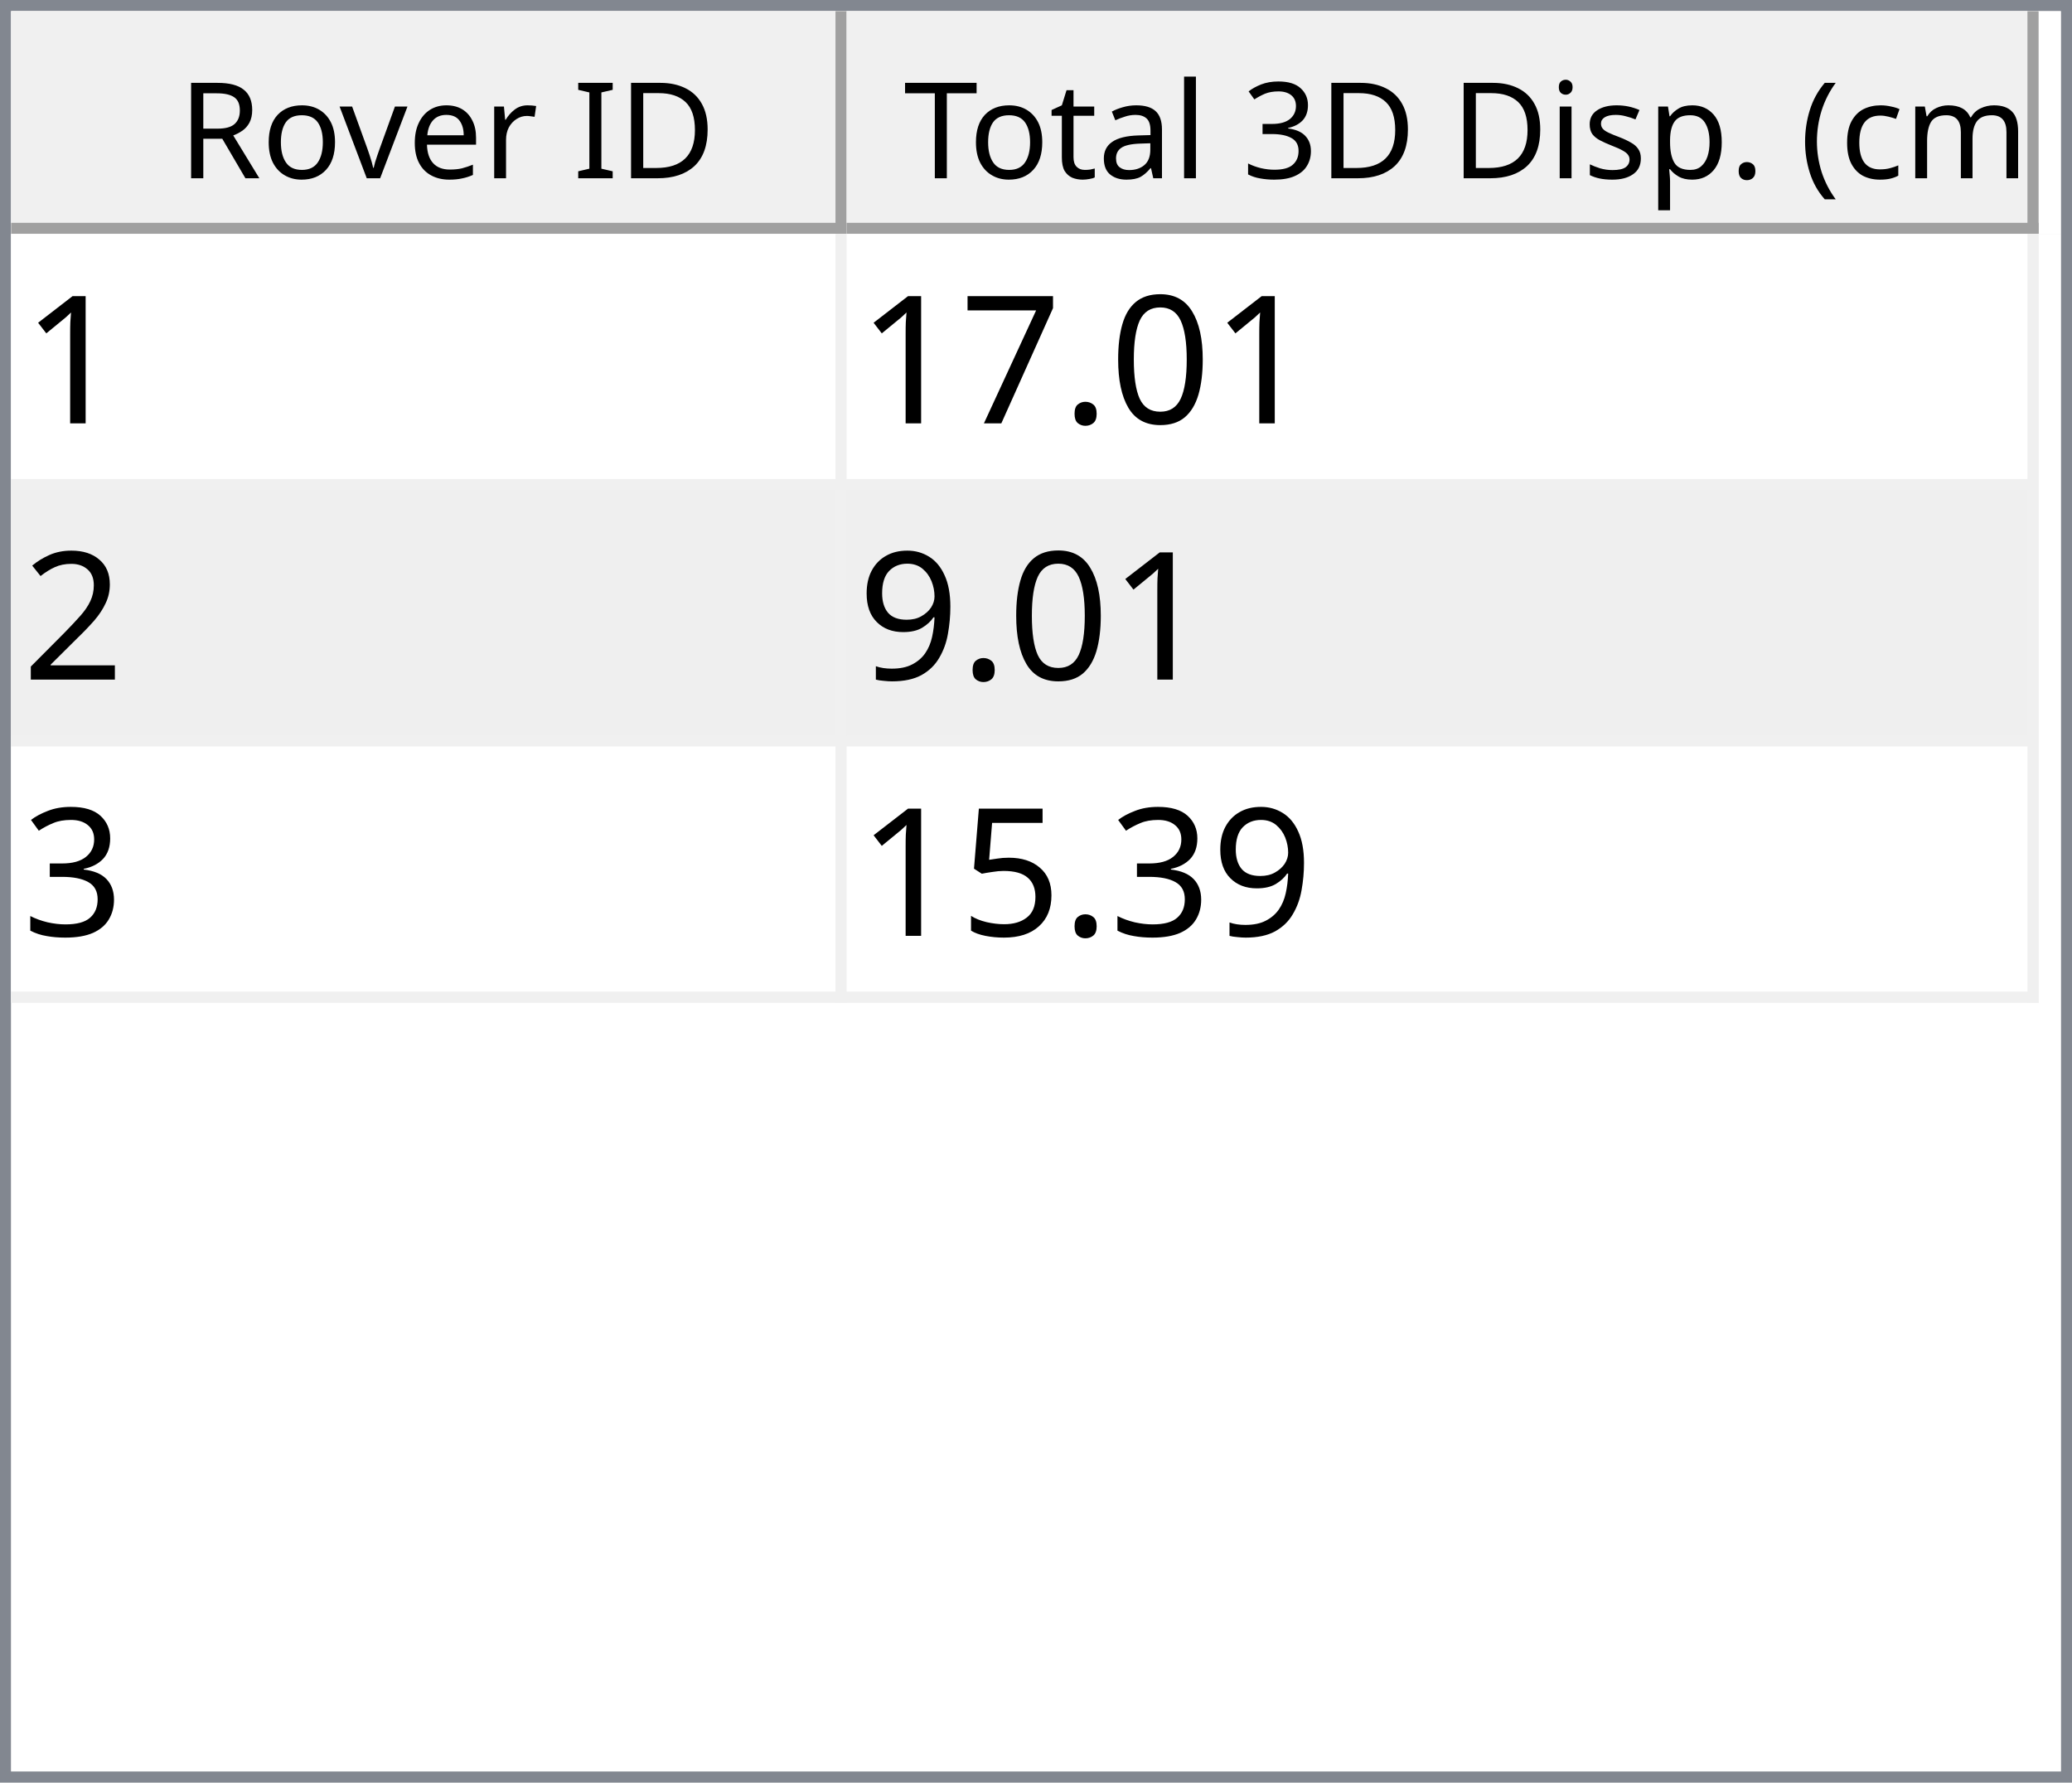
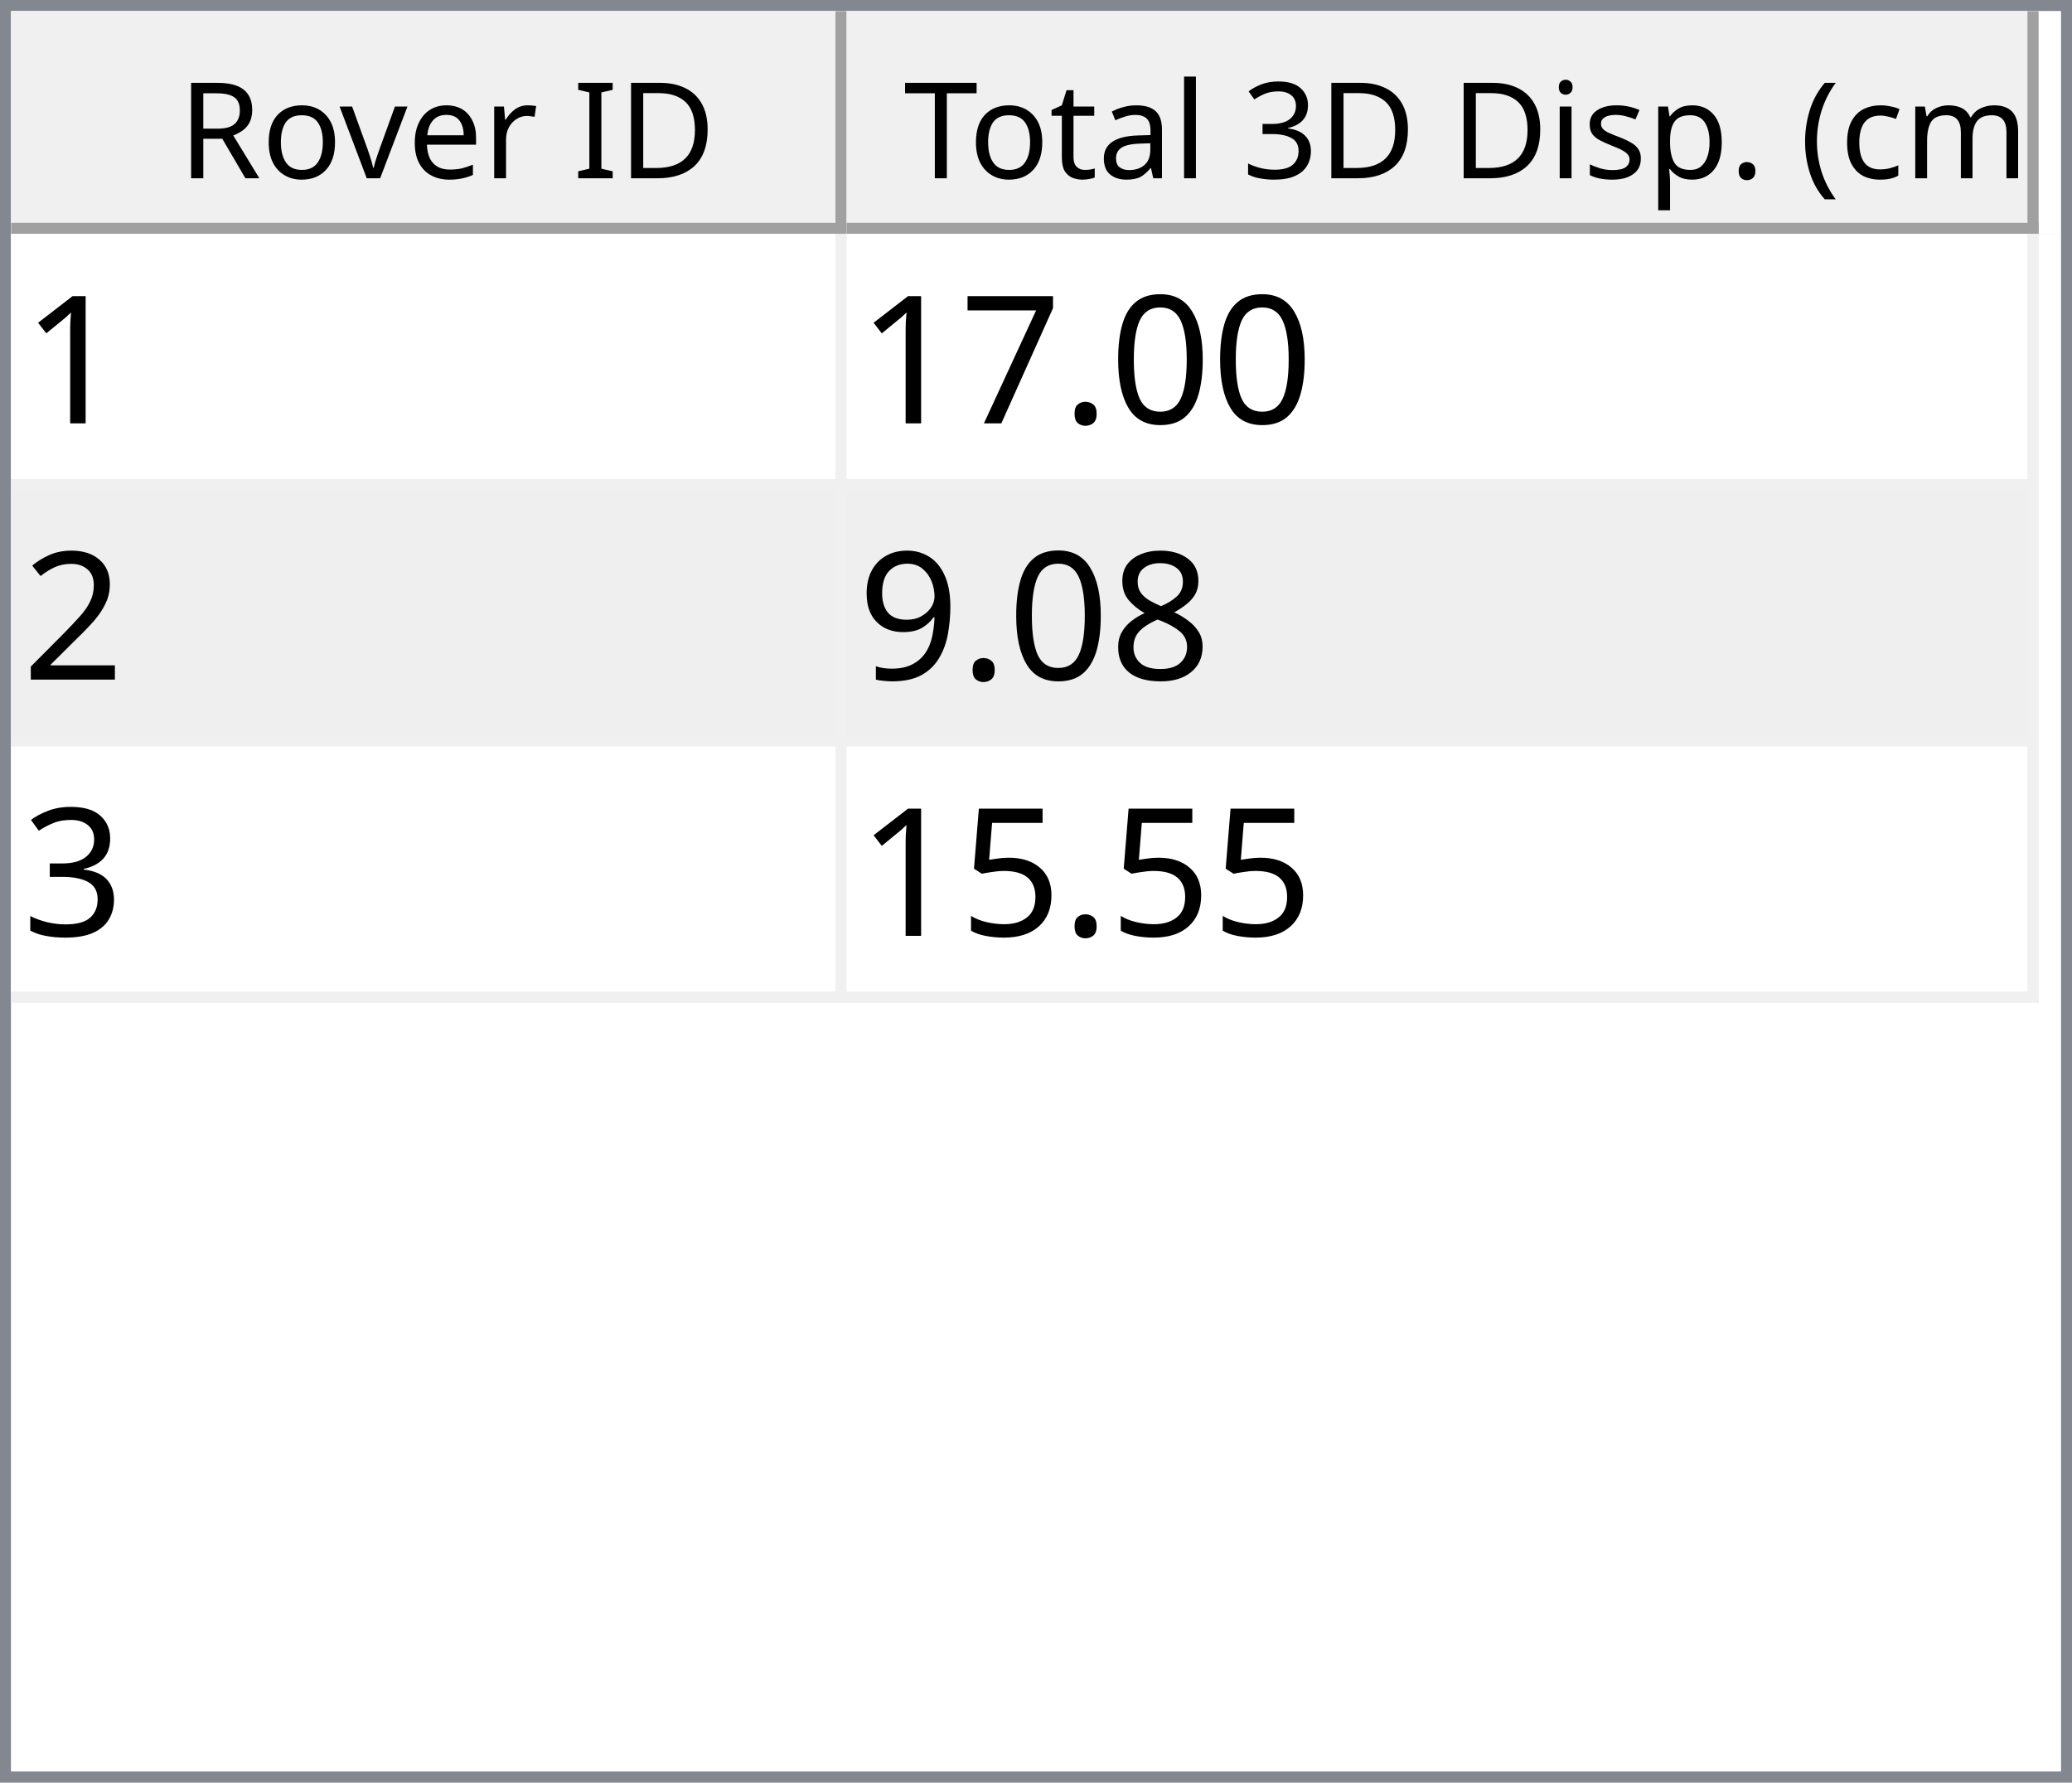
<svg xmlns="http://www.w3.org/2000/svg" style="fill-opacity:1; color-rendering:auto; color-interpolation:auto; text-rendering:auto; stroke:black; stroke-linecap:square; stroke-miterlimit:10; shape-rendering:auto; stroke-opacity:1; fill:black; stroke-dasharray:none; font-weight:normal; stroke-width:1; font-family:'Dialog'; font-style:normal; stroke-linejoin:miter; font-size:12px; stroke-dashoffset:0; image-rendering:auto;" width="186" height="160">
  <defs id="genericDefs" />
  <g>
    <defs id="defs1">
      <clipPath clipPathUnits="userSpaceOnUse" id="clipPath1">
        <path d="M0 0 L186 0 L186 160 L0 160 L0 0 Z" />
      </clipPath>
      <clipPath clipPathUnits="userSpaceOnUse" id="clipPath2">
        <path d="M0 0 L0 160 L186 160 L186 0 Z" />
      </clipPath>
      <clipPath clipPathUnits="userSpaceOnUse" id="clipPath3">
        <path d="M0 0 L0 20 L184 20 L184 0 Z" />
      </clipPath>
      <clipPath clipPathUnits="userSpaceOnUse" id="clipPath4">
        <path d="M0 0 L0 20 L75 20 L75 0 Z" />
      </clipPath>
      <clipPath clipPathUnits="userSpaceOnUse" id="clipPath5">
        <path d="M1 1 L1 19 L74 19 L74 1 Z" />
      </clipPath>
      <clipPath clipPathUnits="userSpaceOnUse" id="clipPath6">
        <path d="M0 0 L0 18 L73 18 L73 0 Z" />
      </clipPath>
      <clipPath clipPathUnits="userSpaceOnUse" id="clipPath7">
        <path d="M-0.5 -0.5 L-0.5 19.5 L74.5 19.5 L74.5 -0.5 Z" />
      </clipPath>
      <clipPath clipPathUnits="userSpaceOnUse" id="clipPath8">
        <path d="M0 0 L0 20 L107 20 L107 0 Z" />
      </clipPath>
      <clipPath clipPathUnits="userSpaceOnUse" id="clipPath9">
        <path d="M1 1 L1 19 L106 19 L106 1 Z" />
      </clipPath>
      <clipPath clipPathUnits="userSpaceOnUse" id="clipPath10">
        <path d="M0 0 L0 18 L105 18 L105 0 Z" />
      </clipPath>
      <clipPath clipPathUnits="userSpaceOnUse" id="clipPath11">
        <path d="M-0.5 -0.5 L-0.5 19.5 L106.5 19.5 L106.5 -0.5 Z" />
      </clipPath>
      <clipPath clipPathUnits="userSpaceOnUse" id="clipPath12">
        <path d="M0 0 L0 138 L184 138 L184 0 Z" />
      </clipPath>
      <clipPath clipPathUnits="userSpaceOnUse" id="clipPath13">
        <path d="M0 0 L0 69 L182 69 L182 0 Z" />
      </clipPath>
      <clipPath clipPathUnits="userSpaceOnUse" id="clipPath14">
        <path d="M-0.5 -0.5 L-0.5 68.5 L181.5 68.5 L181.5 -0.5 Z" />
      </clipPath>
      <clipPath clipPathUnits="userSpaceOnUse" id="clipPath15">
        <path d="M0 0 L0 22 L74 22 L74 0 Z" />
      </clipPath>
      <clipPath clipPathUnits="userSpaceOnUse" id="clipPath16">
        <path d="M0 0 L0 22 L106 22 L106 0 Z" />
      </clipPath>
      <font horiz-adv-x="64.551" id="font1">
        <font-face ascent="107.91" descent="25.098" units-per-em="100" style="font-style:normal; font-family:Segoe UI; font-weight:normal;" />
        <missing-glyph horiz-adv-x="64.551" d="M8.109 0 L8.109 68.266 L56.453 68.266 L56.453 0 L8.109 0 ZM15.328 7.234 L49.219 7.234 L49.219 61.031 L15.328 61.031 L15.328 7.234 Z" />
        <glyph unicode="D" horiz-adv-x="70.117" d="M9.188 0 L9.188 70.016 L28.516 70.016 Q65.531 70.016 65.531 35.891 Q65.531 19.672 55.25 9.836 Q44.969 0 27.734 0 L9.188 0 ZM17.391 62.594 L17.391 7.422 L27.828 7.422 Q41.609 7.422 49.273 14.797 Q56.938 22.172 56.938 35.688 Q56.938 62.594 28.328 62.594 L17.391 62.594 Z" />
        <glyph unicode="I" horiz-adv-x="26.611" d="M17.391 0 L9.188 0 L9.188 70.016 L17.391 70.016 L17.391 0 Z" />
        <glyph unicode=" " horiz-adv-x="27.393" d="" />
        <glyph unicode="r" horiz-adv-x="34.766" d="M34.188 41.891 Q32.078 43.5 28.125 43.5 Q23 43.5 19.555 38.672 Q16.109 33.844 16.109 25.484 L16.109 0 L8.109 0 L8.109 50 L16.109 50 L16.109 39.703 L16.312 39.703 Q18.016 44.969 21.531 47.922 Q25.047 50.875 29.391 50.875 Q32.516 50.875 34.188 50.203 L34.188 41.891 Z" />
        <glyph unicode="e" horiz-adv-x="52.295" d="M48.297 23 L12.984 23 Q13.188 14.656 17.484 10.109 Q21.781 5.562 29.297 5.562 Q37.75 5.562 44.828 11.141 L44.828 3.609 Q38.234 -1.172 27.391 -1.172 Q16.797 -1.172 10.742 5.641 Q4.688 12.453 4.688 24.812 Q4.688 36.469 11.305 43.82 Q17.922 51.172 27.734 51.172 Q37.547 51.172 42.922 44.828 Q48.297 38.484 48.297 27.203 L48.297 23 ZM40.094 29.781 Q40.047 36.719 36.75 40.578 Q33.453 44.438 27.594 44.438 Q21.922 44.438 17.969 40.383 Q14.016 36.328 13.094 29.781 L40.094 29.781 Z" />
        <glyph unicode="v" horiz-adv-x="47.9" d="M47.406 50 L27.484 0 L19.625 0 L0.688 50 L9.469 50 L22.172 13.672 Q23.578 9.672 23.922 6.688 L24.125 6.688 Q24.609 10.453 25.688 13.484 L38.969 50 L47.406 50 Z" />
        <glyph unicode="o" horiz-adv-x="58.594" d="M29 -1.172 Q17.922 -1.172 11.305 5.836 Q4.688 12.844 4.688 24.422 Q4.688 37.016 11.57 44.094 Q18.453 51.172 30.172 51.172 Q41.359 51.172 47.633 44.289 Q53.906 37.406 53.906 25.203 Q53.906 13.234 47.141 6.031 Q40.375 -1.172 29 -1.172 ZM29.594 44.438 Q21.875 44.438 17.383 39.188 Q12.891 33.938 12.891 24.703 Q12.891 15.828 17.43 10.695 Q21.969 5.562 29.594 5.562 Q37.359 5.562 41.531 10.594 Q45.703 15.625 45.703 24.906 Q45.703 34.281 41.531 39.359 Q37.359 44.438 29.594 44.438 Z" />
        <glyph unicode="R" horiz-adv-x="59.814" d="M59.375 0 L49.609 0 L37.891 19.625 Q36.281 22.359 34.766 24.289 Q33.25 26.219 31.664 27.438 Q30.078 28.656 28.25 29.219 Q26.422 29.781 24.125 29.781 L17.391 29.781 L17.391 0 L9.188 0 L9.188 70.016 L30.078 70.016 Q34.672 70.016 38.555 68.867 Q42.438 67.719 45.289 65.375 Q48.141 63.031 49.758 59.547 Q51.375 56.062 51.375 51.375 Q51.375 47.703 50.273 44.656 Q49.172 41.609 47.148 39.211 Q45.125 36.812 42.266 35.133 Q39.406 33.453 35.844 32.516 L35.844 32.328 Q37.594 31.547 38.891 30.547 Q40.188 29.547 41.359 28.18 Q42.531 26.812 43.68 25.078 Q44.828 23.344 46.234 21.047 L59.375 0 ZM17.391 62.594 L17.391 37.203 L28.516 37.203 Q31.594 37.203 34.203 38.133 Q36.812 39.062 38.719 40.797 Q40.625 42.531 41.703 45.047 Q42.781 47.562 42.781 50.688 Q42.781 56.297 39.141 59.445 Q35.5 62.594 28.609 62.594 L17.391 62.594 Z" />
        <glyph unicode=")" horiz-adv-x="30.176" d="M8.297 -15.922 L1.172 -15.922 Q16.406 2.344 16.406 26.812 Q16.406 51.469 1.078 70.016 L8.297 70.016 Q23.531 52.156 23.531 26.703 Q23.531 1.375 8.297 -15.922 Z" />
        <glyph unicode="m" horiz-adv-x="86.133" d="M79.109 0 L71.094 0 L71.094 28.719 Q71.094 37.016 68.531 40.727 Q65.969 44.438 59.906 44.438 Q54.781 44.438 51.195 39.75 Q47.609 35.062 47.609 28.516 L47.609 0 L39.594 0 L39.594 29.688 Q39.594 44.438 28.219 44.438 Q22.953 44.438 19.531 40.016 Q16.109 35.594 16.109 28.516 L16.109 0 L8.109 0 L8.109 50 L16.109 50 L16.109 42.094 L16.312 42.094 Q21.625 51.172 31.844 51.172 Q36.969 51.172 40.773 48.312 Q44.578 45.453 46 40.828 Q51.562 51.172 62.594 51.172 Q79.109 51.172 79.109 30.812 L79.109 0 Z" />
        <glyph unicode="c" horiz-adv-x="46.191" d="M42.188 2.297 Q36.422 -1.172 28.516 -1.172 Q17.828 -1.172 11.258 5.789 Q4.688 12.75 4.688 23.828 Q4.688 36.188 11.766 43.68 Q18.844 51.172 30.672 51.172 Q37.25 51.172 42.281 48.734 L42.281 40.531 Q36.719 44.438 30.375 44.438 Q22.703 44.438 17.797 38.945 Q12.891 33.453 12.891 24.516 Q12.891 15.719 17.508 10.641 Q22.125 5.562 29.891 5.562 Q36.422 5.562 42.188 9.906 L42.188 2.297 Z" />
        <glyph unicode="(" horiz-adv-x="30.176" d="M29.109 -15.922 L21.969 -15.922 Q6.844 1.375 6.844 26.703 Q6.844 52.156 21.969 70.016 L29.203 70.016 Q13.875 51.469 13.875 26.812 Q13.875 2.344 29.109 -15.922 Z" />
        <glyph unicode="." horiz-adv-x="21.68" d="M10.891 -1.078 Q8.641 -1.078 7.055 0.539 Q5.469 2.156 5.469 4.391 Q5.469 6.641 7.055 8.273 Q8.641 9.906 10.891 9.906 Q13.188 9.906 14.797 8.273 Q16.406 6.641 16.406 4.391 Q16.406 2.156 14.797 0.539 Q13.188 -1.078 10.891 -1.078 Z" />
        <glyph unicode="p" horiz-adv-x="58.789" d="M16.312 7.234 L16.109 7.234 L16.109 -23 L8.109 -23 L8.109 50 L16.109 50 L16.109 41.219 L16.312 41.219 Q22.219 51.172 33.594 51.172 Q43.266 51.172 48.688 44.461 Q54.109 37.75 54.109 26.469 Q54.109 13.922 48 6.375 Q41.891 -1.172 31.297 -1.172 Q21.578 -1.172 16.312 7.234 ZM16.109 27.391 L16.109 20.406 Q16.109 14.203 20.141 9.883 Q24.172 5.562 30.375 5.562 Q37.641 5.562 41.773 11.133 Q45.906 16.703 45.906 26.609 Q45.906 34.969 42.047 39.703 Q38.188 44.438 31.594 44.438 Q24.609 44.438 20.359 39.578 Q16.109 34.719 16.109 27.391 Z" />
        <glyph unicode="s" horiz-adv-x="42.432" d="M5.078 1.812 L5.078 10.406 Q11.625 5.562 19.484 5.562 Q30.031 5.562 30.031 12.594 Q30.031 14.594 29.125 15.992 Q28.219 17.391 26.68 18.461 Q25.141 19.531 23.07 20.383 Q21 21.234 18.609 22.172 Q15.281 23.484 12.766 24.828 Q10.25 26.172 8.57 27.859 Q6.891 29.547 6.031 31.695 Q5.172 33.844 5.172 36.719 Q5.172 40.234 6.789 42.945 Q8.406 45.656 11.086 47.484 Q13.766 49.312 17.211 50.242 Q20.656 51.172 24.312 51.172 Q30.812 51.172 35.938 48.922 L35.938 40.828 Q30.422 44.438 23.25 44.438 Q21 44.438 19.195 43.922 Q17.391 43.406 16.094 42.477 Q14.797 41.547 14.086 40.258 Q13.375 38.969 13.375 37.406 Q13.375 35.453 14.086 34.133 Q14.797 32.812 16.164 31.789 Q17.531 30.766 19.484 29.938 Q21.438 29.109 23.922 28.125 Q27.25 26.859 29.883 25.516 Q32.516 24.172 34.375 22.484 Q36.234 20.797 37.234 18.602 Q38.234 16.406 38.234 13.375 Q38.234 9.672 36.602 6.938 Q34.969 4.203 32.234 2.398 Q29.5 0.594 25.93 -0.289 Q22.359 -1.172 18.453 -1.172 Q10.75 -1.172 5.078 1.812 Z" />
        <glyph unicode="i" horiz-adv-x="24.219" d="M12.203 62.703 Q10.062 62.703 8.547 64.164 Q7.031 65.625 7.031 67.875 Q7.031 70.125 8.547 71.609 Q10.062 73.094 12.203 73.094 Q14.406 73.094 15.945 71.609 Q17.484 70.125 17.484 67.875 Q17.484 65.719 15.945 64.211 Q14.406 62.703 12.203 62.703 ZM16.109 0 L8.109 0 L8.109 50 L16.109 50 L16.109 0 Z" />
        <glyph unicode="3" horiz-adv-x="53.906" d="M46.531 19.828 Q46.531 15.094 44.75 11.211 Q42.969 7.328 39.719 4.57 Q36.469 1.812 31.93 0.297 Q27.391 -1.219 21.922 -1.219 Q11.922 -1.219 6 2.594 L6 11.188 Q13.094 5.609 22.219 5.609 Q25.875 5.609 28.828 6.539 Q31.781 7.469 33.906 9.227 Q36.031 10.984 37.18 13.477 Q38.328 15.969 38.328 19.094 Q38.328 32.812 18.797 32.812 L12.984 32.812 L12.984 39.594 L18.5 39.594 Q35.797 39.594 35.797 52.484 Q35.797 64.406 22.609 64.406 Q15.188 64.406 8.688 59.422 L8.688 67.188 Q15.375 71.188 24.609 71.188 Q29 71.188 32.57 69.969 Q36.141 68.75 38.68 66.555 Q41.219 64.359 42.609 61.281 Q44 58.203 44 54.5 Q44 40.672 30.031 36.719 L30.031 36.531 Q33.594 36.141 36.625 34.797 Q39.656 33.453 41.852 31.305 Q44.047 29.156 45.289 26.25 Q46.531 23.344 46.531 19.828 Z" />
        <glyph unicode="l" horiz-adv-x="24.219" d="M16.109 0 L8.109 0 L8.109 74.031 L16.109 74.031 L16.109 0 Z" />
        <glyph unicode="a" horiz-adv-x="50.879" d="M43.891 0 L35.891 0 L35.891 7.812 L35.688 7.812 Q30.469 -1.172 20.312 -1.172 Q12.844 -1.172 8.617 2.781 Q4.391 6.734 4.391 13.281 Q4.391 27.297 20.906 29.594 L35.891 31.688 Q35.891 44.438 25.594 44.438 Q16.547 44.438 9.281 38.281 L9.281 46.484 Q16.656 51.172 26.266 51.172 Q43.891 51.172 43.891 32.516 L43.891 0 ZM35.891 25.297 L23.828 23.641 Q18.266 22.859 15.43 20.875 Q12.594 18.891 12.594 13.875 Q12.594 10.203 15.211 7.883 Q17.828 5.562 22.172 5.562 Q28.125 5.562 32.008 9.742 Q35.891 13.922 35.891 20.312 L35.891 25.297 Z" />
        <glyph unicode="t" horiz-adv-x="33.887" d="M31.297 0.484 Q28.469 -1.078 23.828 -1.078 Q10.688 -1.078 10.688 13.578 L10.688 43.172 L2.094 43.172 L2.094 50 L10.688 50 L10.688 62.203 L18.703 64.797 L18.703 50 L31.297 50 L31.297 43.172 L18.703 43.172 L18.703 14.984 Q18.703 9.969 20.414 7.82 Q22.125 5.672 26.078 5.672 Q29.109 5.672 31.297 7.328 L31.297 0.484 Z" />
        <glyph unicode="T" horiz-adv-x="52.393" d="M50.594 62.594 L30.375 62.594 L30.375 0 L22.172 0 L22.172 62.594 L2 62.594 L2 70.016 L50.594 70.016 L50.594 62.594 Z" />
      </font>
      <font horiz-adv-x="75.0" id="font2">
        <font-face ascent="100.537" descent="21.973" units-per-em="100" style="font-style:normal; font-family:sans-serif; font-weight:normal;" />
        <missing-glyph horiz-adv-x="75.0" d="M12.5 0 L12.5 62.5 L62.5 62.5 L62.5 0 L12.5 0 ZM14.062 1.562 L60.938 1.562 L60.938 60.938 L14.062 60.938 L14.062 1.562 Z" />
        <glyph unicode="1" horiz-adv-x="55.615" d="M37.25 0 L28.469 0 L28.469 56 Q25.297 52.984 20.141 49.953 Q14.984 46.922 10.891 45.406 L10.891 53.906 Q18.266 57.375 23.781 62.305 Q29.297 67.234 31.594 71.875 L37.25 71.875 L37.25 0 Z" />
        <glyph unicode="0" horiz-adv-x="55.615" d="M4.156 35.297 Q4.156 48 6.766 55.742 Q9.375 63.484 14.523 67.68 Q19.672 71.875 27.484 71.875 Q33.25 71.875 37.594 69.555 Q41.938 67.234 44.773 62.867 Q47.609 58.5 49.219 52.227 Q50.828 45.953 50.828 35.297 Q50.828 22.703 48.242 14.969 Q45.656 7.234 40.508 3.008 Q35.359 -1.219 27.484 -1.219 Q17.141 -1.219 11.234 6.203 Q4.156 15.141 4.156 35.297 ZM13.188 35.297 Q13.188 17.672 17.312 11.836 Q21.438 6 27.484 6 Q33.547 6 37.672 11.859 Q41.797 17.719 41.797 35.297 Q41.797 52.984 37.672 58.789 Q33.547 64.594 27.391 64.594 Q21.344 64.594 17.719 59.469 Q13.188 52.938 13.188 35.297 Z" />
        <glyph unicode="." horiz-adv-x="27.783" d="M9.078 0 L9.078 10.016 L19.094 10.016 L19.094 0 L9.078 0 Z" />
        <glyph unicode="7" horiz-adv-x="55.615" d="M4.734 62.203 L4.734 70.656 L51.078 70.656 L51.078 63.812 Q44.234 56.547 37.523 44.484 Q30.812 32.422 27.156 19.672 Q24.516 10.688 23.781 0 L14.75 0 Q14.891 8.453 18.062 20.414 Q21.234 32.375 27.172 43.484 Q33.109 54.594 39.797 62.203 L4.734 62.203 Z" />
        <glyph unicode="2" horiz-adv-x="55.615" d="M50.344 8.453 L50.344 0 L3.031 0 Q2.938 3.172 4.047 6.109 Q5.859 10.938 9.836 15.625 Q13.812 20.312 21.344 26.469 Q33.016 36.031 37.117 41.625 Q41.219 47.219 41.219 52.203 Q41.219 57.422 37.477 61.008 Q33.734 64.594 27.734 64.594 Q21.391 64.594 17.578 60.789 Q13.766 56.984 13.719 50.25 L4.688 51.172 Q5.609 61.281 11.664 66.578 Q17.719 71.875 27.938 71.875 Q38.234 71.875 44.242 66.164 Q50.25 60.453 50.25 52 Q50.25 47.703 48.492 43.555 Q46.734 39.406 42.656 34.812 Q38.578 30.219 29.109 22.219 Q21.188 15.578 18.945 13.211 Q16.703 10.844 15.234 8.453 L50.344 8.453 Z" />
+         <glyph unicode="8" horiz-adv-x="55.615" d="M17.672 38.812 Q12.203 40.828 9.57 44.539 Q6.938 48.25 6.938 53.422 Q6.938 61.234 12.555 66.555 Q18.172 71.875 27.484 71.875 Q36.859 71.875 42.578 66.43 Q48.297 60.984 48.297 53.172 Q48.297 48.188 45.68 44.508 Q43.062 40.828 37.75 38.812 Q44.344 36.672 47.781 31.883 Q51.219 27.094 51.219 20.453 Q51.219 11.281 44.727 5.031 Q38.234 -1.219 27.641 -1.219 Q17.047 -1.219 10.547 5.055 Q4.047 11.328 4.047 20.703 Q4.047 27.688 7.594 32.398 Q11.141 37.109 17.672 38.812 ZM15.922 53.719 Q15.922 48.641 19.195 45.414 Q22.469 42.188 27.688 42.188 Q32.766 42.188 36.016 45.383 Q39.266 48.578 39.266 53.219 Q39.266 58.062 35.914 61.359 Q32.562 64.656 27.594 64.656 Q22.562 64.656 19.242 61.43 Q15.922 58.203 15.922 53.719 ZM13.094 20.656 Q13.094 16.891 14.875 13.375 Q16.656 9.859 20.172 7.93 Q23.688 6 27.734 6 Q34.031 6 38.133 10.055 Q42.234 14.109 42.234 20.359 Q42.234 26.703 38.016 30.859 Q33.797 35.016 27.438 35.016 Q21.234 35.016 17.164 30.914 Q13.094 26.812 13.094 20.656 Z" />
        <glyph unicode="9" horiz-adv-x="55.615" d="M5.469 16.547 L13.922 17.328 Q14.984 11.375 18.016 8.688 Q21.047 6 25.781 6 Q29.828 6 32.883 7.859 Q35.938 9.719 37.891 12.82 Q39.844 15.922 41.164 21.195 Q42.484 26.469 42.484 31.938 Q42.484 32.516 42.438 33.688 Q39.797 29.5 35.234 26.883 Q30.672 24.266 25.344 24.266 Q16.453 24.266 10.305 30.711 Q4.156 37.156 4.156 47.703 Q4.156 58.594 10.578 65.234 Q17 71.875 26.656 71.875 Q33.641 71.875 39.43 68.117 Q45.219 64.359 48.219 57.398 Q51.219 50.438 51.219 37.25 Q51.219 23.531 48.242 15.406 Q45.266 7.281 39.383 3.031 Q33.5 -1.219 25.594 -1.219 Q17.188 -1.219 11.867 3.445 Q6.547 8.109 5.469 16.547 ZM41.453 48.141 Q41.453 55.719 37.43 60.156 Q33.406 64.594 27.734 64.594 Q21.875 64.594 17.531 59.812 Q13.188 55.031 13.188 47.406 Q13.188 40.578 17.312 36.305 Q21.438 32.031 27.484 32.031 Q33.594 32.031 37.523 36.305 Q41.453 40.578 41.453 48.141 Z" />
        <glyph unicode="3" horiz-adv-x="55.615" d="M4.203 18.891 L12.984 20.062 Q14.5 12.594 18.141 9.297 Q21.781 6 27 6 Q33.203 6 37.477 10.297 Q41.75 14.594 41.75 20.953 Q41.75 27 37.797 30.93 Q33.844 34.859 27.734 34.859 Q25.25 34.859 21.531 33.891 L22.516 41.609 Q23.391 41.5 23.922 41.5 Q29.547 41.5 34.039 44.43 Q38.531 47.359 38.531 53.469 Q38.531 58.297 35.258 61.477 Q31.984 64.656 26.812 64.656 Q21.688 64.656 18.266 61.43 Q14.844 58.203 13.875 51.766 L5.078 53.328 Q6.688 62.156 12.398 67.016 Q18.109 71.875 26.609 71.875 Q32.469 71.875 37.398 69.359 Q42.328 66.844 44.945 62.5 Q47.562 58.156 47.562 53.266 Q47.562 48.641 45.07 44.828 Q42.578 41.016 37.703 38.766 Q44.047 37.312 47.562 32.695 Q51.078 28.078 51.078 21.141 Q51.078 11.766 44.242 5.25 Q37.406 -1.266 26.953 -1.266 Q17.531 -1.266 11.305 4.352 Q5.078 9.969 4.203 18.891 Z" />
        <glyph unicode="5" horiz-adv-x="55.615" d="M4.156 18.75 L13.375 19.531 Q14.406 12.797 18.141 9.398 Q21.875 6 27.156 6 Q33.5 6 37.891 10.789 Q42.281 15.578 42.281 23.484 Q42.281 31 38.062 35.352 Q33.844 39.703 27 39.703 Q22.75 39.703 19.336 37.773 Q15.922 35.844 13.969 32.766 L5.719 33.844 L12.641 70.609 L48.25 70.609 L48.25 62.203 L19.672 62.203 L15.828 42.969 Q22.266 47.469 29.344 47.469 Q38.719 47.469 45.164 40.969 Q51.609 34.469 51.609 24.266 Q51.609 14.547 45.953 7.469 Q39.062 -1.219 27.156 -1.219 Q17.391 -1.219 11.211 4.25 Q5.031 9.719 4.156 18.75 Z" />
      </font>
    </defs>
    <g style="fill:white; stroke:white;">
      <rect x="0" y="0" width="186" style="clip-path:url(#clipPath1); stroke:none;" height="160" />
    </g>
    <g style="fill:white; text-rendering:optimizeSpeed; color-rendering:optimizeSpeed; image-rendering:optimizeSpeed; shape-rendering:crispEdges; stroke:white; color-interpolation:sRGB;">
      <rect x="0" width="186" height="160" y="0" style="stroke:none;" />
      <path style="stroke:none;" d="M0 160 L186 160 L186 0 L0 0 Z" />
    </g>
    <g style="fill:rgb(240,240,240); font-family:'Segoe UI'; stroke:rgb(240,240,240);">
      <rect x="0" y="0" width="186" style="clip-path:url(#clipPath2); stroke:none;" height="160" />
    </g>
    <g style="fill:rgb(130,135,144); font-family:'Segoe UI'; stroke:rgb(130,135,144);">
      <path d="M0 0 L186 0 L186 160 L0 160 L0 0 ZM1 1 L185 1 L185 159 L1 159 L1 1 Z" style="fill-rule:evenodd; clip-path:url(#clipPath2); stroke:none;" />
    </g>
    <g style="fill:white; font-family:'Segoe UI'; stroke:white;" transform="translate(1,1)">
      <rect x="0" y="0" width="184" style="clip-path:url(#clipPath3); stroke:none;" height="20" />
    </g>
    <g style="fill:rgb(240,240,240); font-family:'Segoe UI'; stroke:rgb(240,240,240);" transform="translate(1,1)">
      <rect x="0" y="0" width="75" style="clip-path:url(#clipPath4); stroke:none;" height="20" />
    </g>
    <g style="font-family:'Segoe UI';" transform="translate(2,2)">
      <text x="14" xml:space="preserve" y="14" style="clip-path:url(#clipPath6); stroke:none;">Rover ID</text>
    </g>
    <g style="fill:rgb(160,160,160); font-family:'Segoe UI'; stroke:rgb(160,160,160); stroke-linejoin:bevel;" transform="translate(1.5,1.5)">
      <line x1="74" x2="74" y1="0" style="fill:none; clip-path:url(#clipPath7);" y2="19" />
    </g>
    <g style="fill:rgb(160,160,160); font-family:'Segoe UI'; stroke:rgb(160,160,160); stroke-linejoin:bevel;" transform="matrix(1,0,0,1,1,1) translate(0.5,0.5)">
      <line x1="0" x2="74" y1="19" style="fill:none; clip-path:url(#clipPath7);" y2="19" />
    </g>
    <g style="fill:rgb(240,240,240); font-family:'Segoe UI'; stroke:rgb(240,240,240);" transform="translate(76,1)">
      <rect x="0" y="0" width="107" style="clip-path:url(#clipPath8); stroke:none;" height="20" />
    </g>
    <g style="font-family:'Segoe UI';" transform="translate(77,2)">
      <text x="1" xml:space="preserve" y="14" style="clip-path:url(#clipPath10); stroke:none;"> Total 3D Disp. (cm)</text>
    </g>
    <g style="fill:rgb(160,160,160); font-family:'Segoe UI'; stroke:rgb(160,160,160); stroke-linejoin:bevel;" transform="translate(76.5,1.5)">
      <line x1="106" x2="106" y1="0" style="fill:none; clip-path:url(#clipPath11);" y2="19" />
    </g>
    <g style="fill:rgb(160,160,160); font-family:'Segoe UI'; stroke:rgb(160,160,160); stroke-linejoin:bevel;" transform="matrix(1,0,0,1,76,1) translate(0.5,0.5)">
      <line x1="0" x2="106" y1="19" style="fill:none; clip-path:url(#clipPath11);" y2="19" />
    </g>
    <g style="fill:white; font-family:'Segoe UI'; stroke:white;" transform="translate(1,21)">
      <rect x="0" y="0" width="184" style="clip-path:url(#clipPath12); stroke:none;" height="138" />
    </g>
    <g style="fill:rgb(240,240,240); font-size:16px; font-family:sans-serif; stroke:rgb(240,240,240);" transform="translate(1,21)">
      <rect x="0" y="0" width="182" style="clip-path:url(#clipPath13); stroke:none;" height="69" />
      <line transform="translate(0.5,0.5)" x1="0" x2="181" y1="22" style="clip-path:url(#clipPath14); fill:none; stroke-linejoin:bevel;" y2="22" />
    </g>
    <g transform="matrix(1,0,0,1,1,21) translate(0.5,0.5)" style="fill:rgb(240,240,240); font-size:16px; font-family:sans-serif; stroke:rgb(240,240,240); stroke-linejoin:bevel;">
      <line x1="0" x2="181" y1="45" style="fill:none; clip-path:url(#clipPath14);" y2="45" />
    </g>
    <g transform="matrix(1,0,0,1,1,21) translate(0.5,0.5)" style="fill:rgb(240,240,240); font-size:16px; font-family:sans-serif; stroke:rgb(240,240,240); stroke-linejoin:bevel;">
      <line x1="0" x2="181" y1="68" style="fill:none; clip-path:url(#clipPath14);" y2="68" />
    </g>
    <g transform="matrix(1,0,0,1,1,21) translate(0.5,0.5)" style="fill:rgb(240,240,240); font-size:16px; font-family:sans-serif; stroke:rgb(240,240,240); stroke-linejoin:bevel;">
      <line x1="74" x2="74" y1="0" style="fill:none; clip-path:url(#clipPath14);" y2="68" />
    </g>
    <g transform="matrix(1,0,0,1,1,21) translate(0.5,0.5)" style="fill:rgb(240,240,240); font-size:16px; font-family:sans-serif; stroke:rgb(240,240,240); stroke-linejoin:bevel;">
      <line x1="181" x2="181" y1="0" style="fill:none; clip-path:url(#clipPath14);" y2="68" />
    </g>
    <g style="fill:white; font-size:16px; font-family:sans-serif; stroke:white;" transform="matrix(1,0,0,1,1,21)">
      <rect x="0" y="0" width="74" style="clip-path:url(#clipPath15); stroke:none;" height="22" />
      <text x="1" y="17" style="fill:black; clip-path:url(#clipPath15); stroke:none;" xml:space="preserve">1</text>
    </g>
    <g style="fill:white; font-size:16px; font-family:sans-serif; stroke:white;" transform="matrix(1,0,0,1,1,21) translate(75,0)">
      <rect x="0" y="0" width="106" style="clip-path:url(#clipPath16); stroke:none;" height="22" />
-       <text x="1" y="17" style="fill:black; clip-path:url(#clipPath16); stroke:none;" xml:space="preserve">17.01</text>
+       <text x="1" y="17" style="fill:black; clip-path:url(#clipPath16); stroke:none;" xml:space="preserve">17.00</text>
    </g>
    <g style="fill:rgb(239,239,239); font-size:16px; font-family:sans-serif; stroke:rgb(239,239,239);" transform="matrix(1,0,0,1,1,21) translate(0,23)">
      <rect x="0" y="0" width="74" style="clip-path:url(#clipPath15); stroke:none;" height="22" />
      <text x="1" y="17" style="fill:black; clip-path:url(#clipPath15); stroke:none;" xml:space="preserve">2</text>
    </g>
    <g style="fill:rgb(239,239,239); font-size:16px; font-family:sans-serif; stroke:rgb(239,239,239);" transform="matrix(1,0,0,1,1,21) translate(75,23)">
      <rect x="0" y="0" width="106" style="clip-path:url(#clipPath16); stroke:none;" height="22" />
-       <text x="1" y="17" style="fill:black; clip-path:url(#clipPath16); stroke:none;" xml:space="preserve">9.01</text>
+       <text x="1" y="17" style="fill:black; clip-path:url(#clipPath16); stroke:none;" xml:space="preserve">9.08</text>
    </g>
    <g style="fill:white; font-size:16px; font-family:sans-serif; stroke:white;" transform="matrix(1,0,0,1,1,21) translate(0,46)">
      <rect x="0" y="0" width="74" style="clip-path:url(#clipPath15); stroke:none;" height="22" />
      <text x="1" y="17" style="fill:black; clip-path:url(#clipPath15); stroke:none;" xml:space="preserve">3</text>
    </g>
    <g style="fill:white; font-size:16px; font-family:sans-serif; stroke:white;" transform="matrix(1,0,0,1,1,21) translate(75,46)">
      <rect x="0" y="0" width="106" style="clip-path:url(#clipPath16); stroke:none;" height="22" />
-       <text x="1" y="17" style="fill:black; clip-path:url(#clipPath16); stroke:none;" xml:space="preserve">15.39</text>
+       <text x="1" y="17" style="fill:black; clip-path:url(#clipPath16); stroke:none;" xml:space="preserve">15.55</text>
    </g>
  </g>
</svg>
